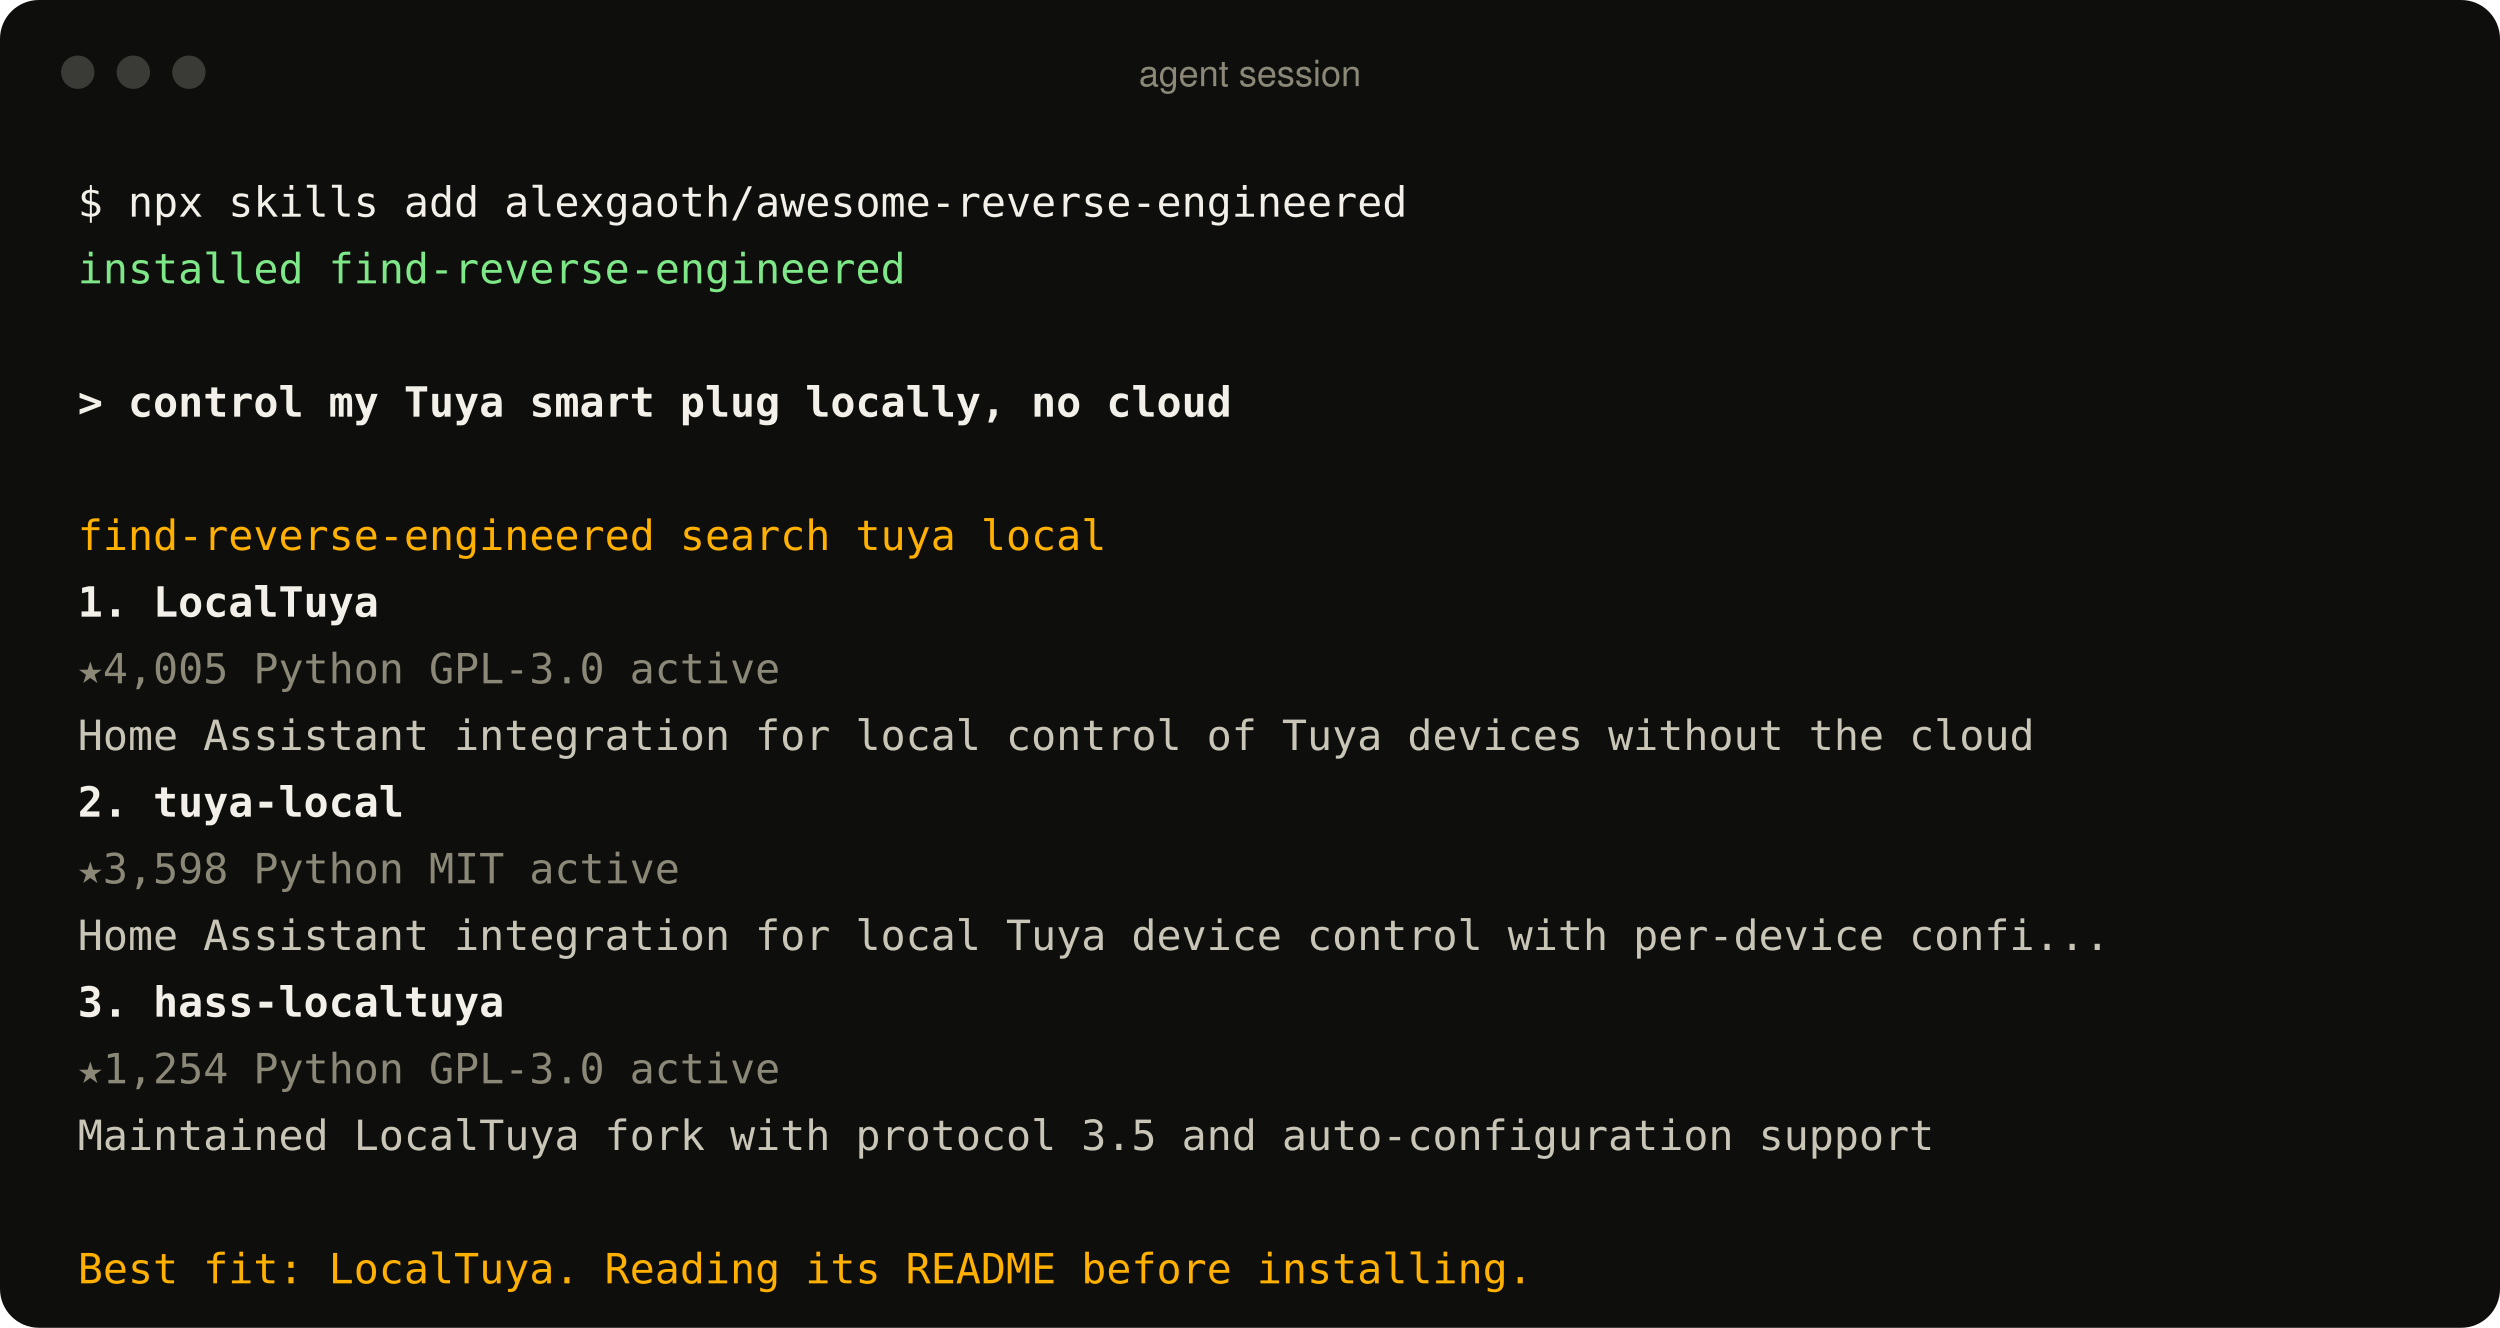
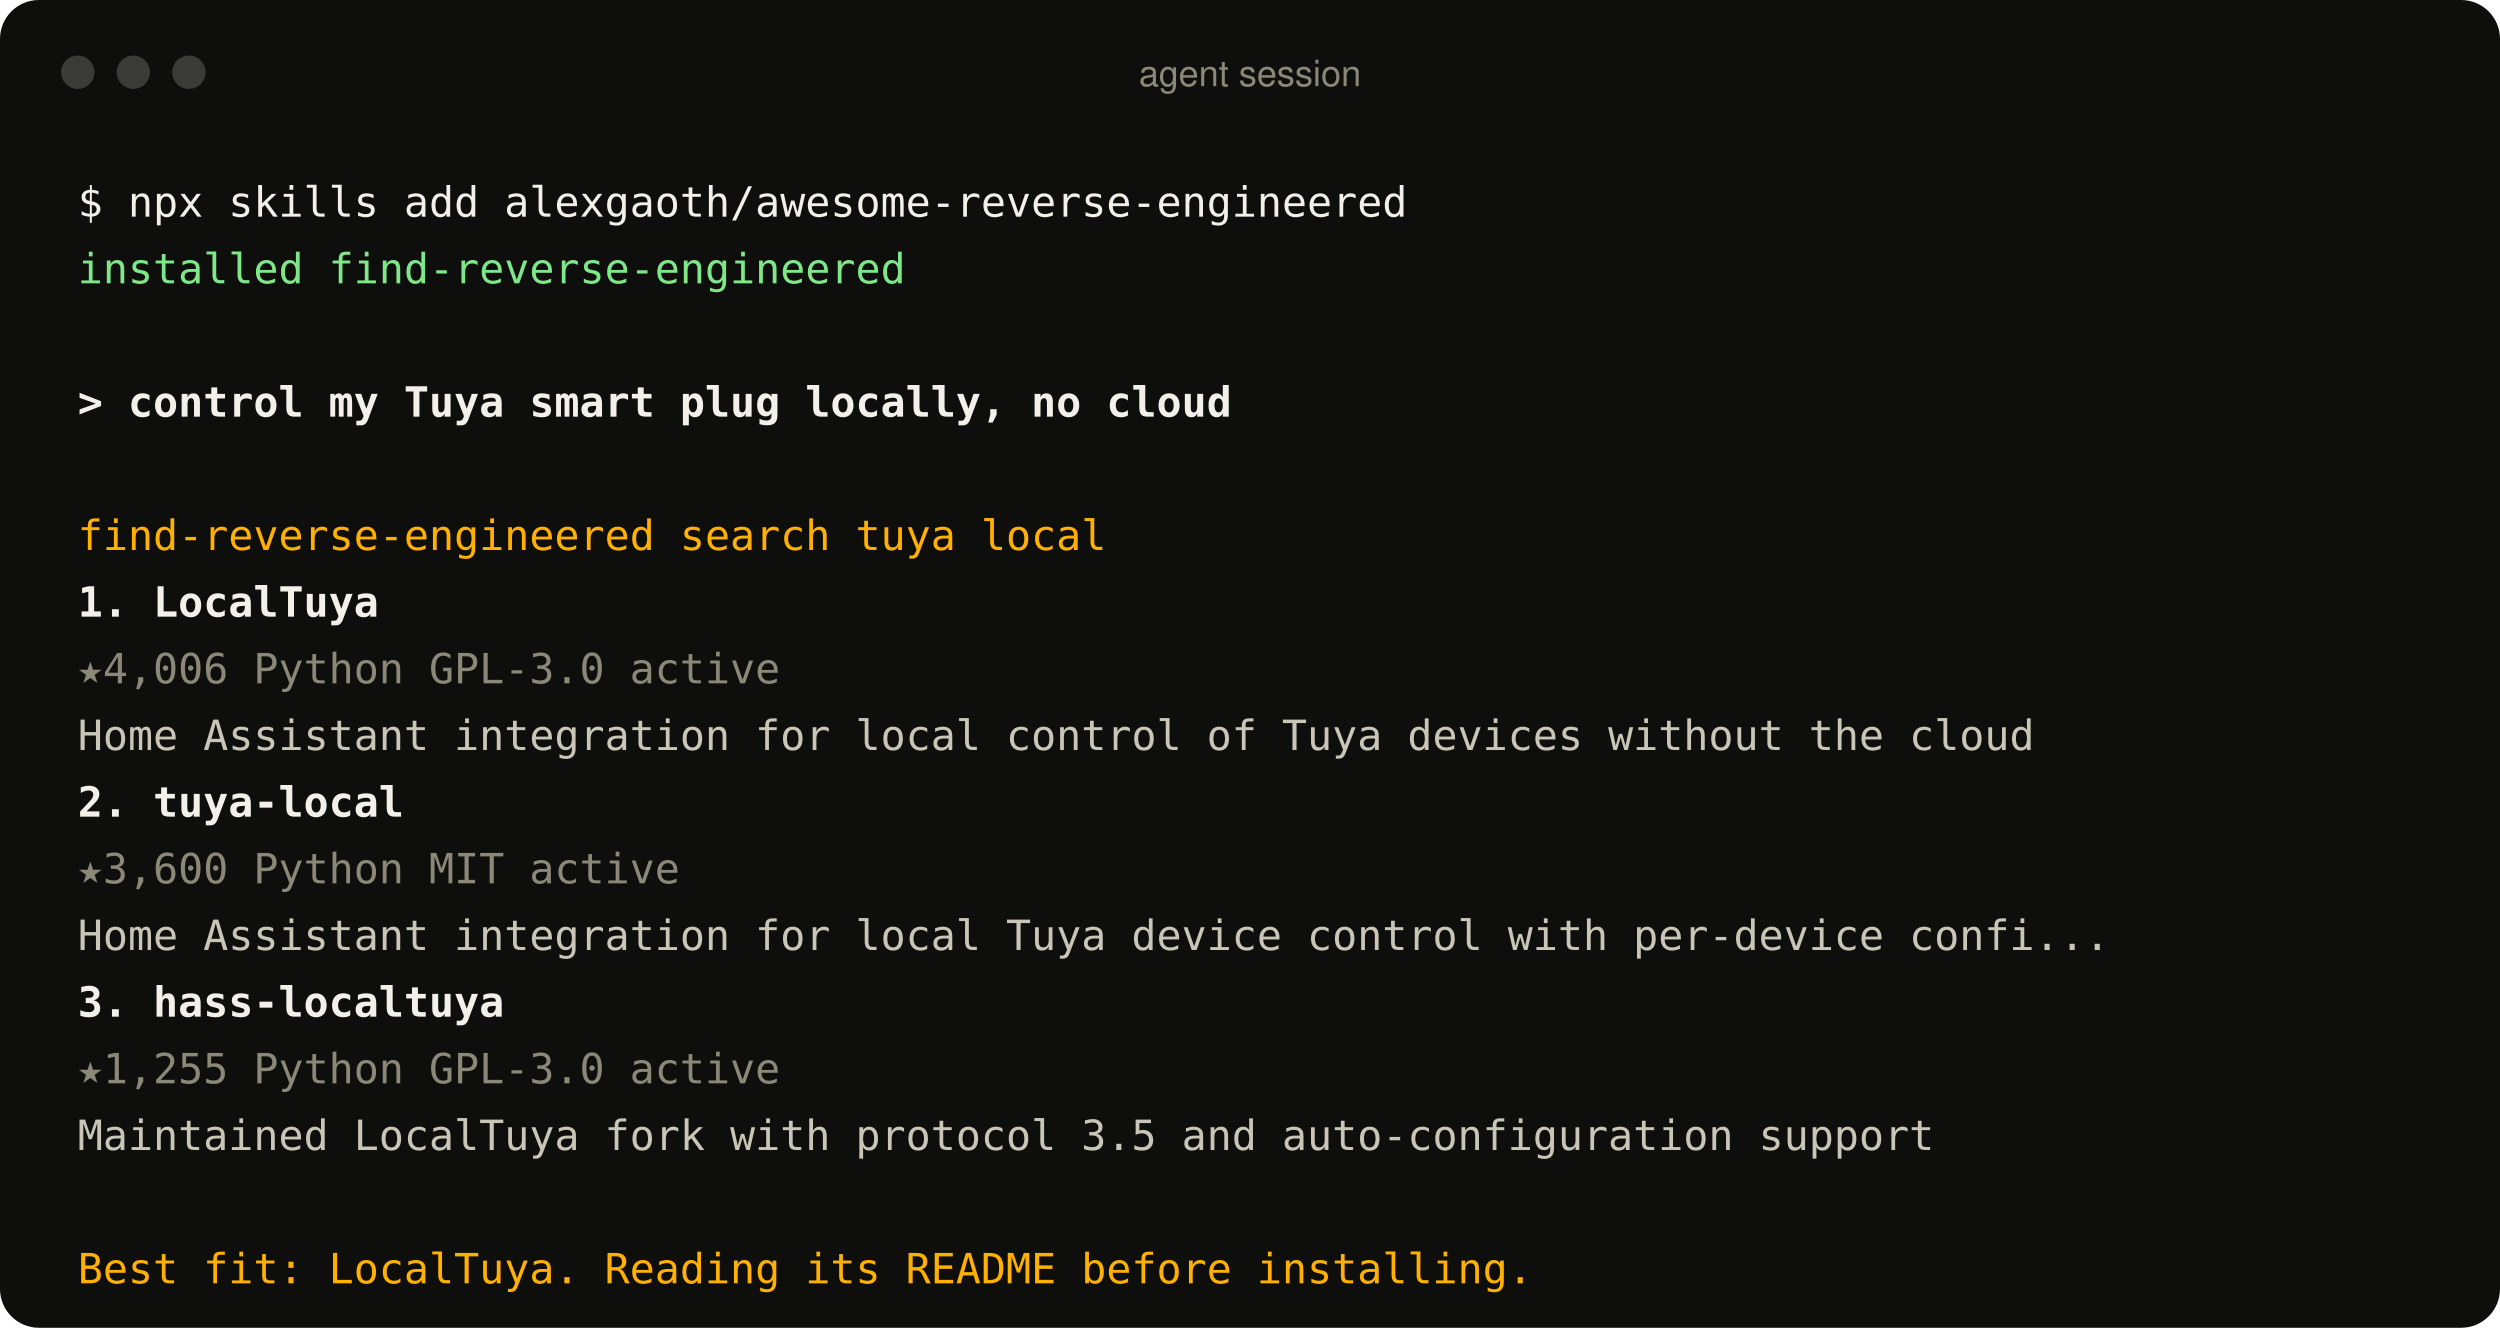
<svg xmlns="http://www.w3.org/2000/svg" width="900" height="478" viewBox="0 0 900 478" role="img" aria-label="An agent using the find-reverse-engineered skill">
  <style>
text{font:15px ui-monospace, SFMono-Regular, Menlo, Consolas, monospace;fill:#c9c6b8;white-space:pre}
.p{fill:#f2f0e8} .ok{fill:#7ee787} .u{fill:#f2f0e8;font-weight:600} .a{fill:#ffb000}
.r{fill:#f2f0e8;font-weight:600} .m{fill:#8b8878} .d{fill:#c9c6b8} .bar{font:13px -apple-system, BlinkMacSystemFont, 'Segoe UI', Helvetica, Arial, sans-serif;fill:#8b8878}
</style>
  <rect width="900" height="478" rx="14" fill="#0e0f0d" />
  <circle cx="28" cy="26" r="6" fill="#3a3b36" />
  <circle cx="48" cy="26" r="6" fill="#3a3b36" />
  <circle cx="68" cy="26" r="6" fill="#3a3b36" />
  <text x="450" y="31" text-anchor="middle" class="bar">agent session</text>
  <text x="28" y="78" class="p">$ npx skills add alexgaoth/awesome-reverse-engineered</text>
  <text x="28" y="102" class="ok">  installed find-reverse-engineered</text>
  <text x="28" y="150" class="u">&gt; control my Tuya smart plug locally, no cloud</text>
  <text x="28" y="198" class="a">  find-reverse-engineered  search tuya local</text>
  <text x="28" y="222" class="r">  1. LocalTuya</text>
-   <text x="28" y="246" class="m">     ★4,005  Python  GPL-3.0  active</text>
+   <text x="28" y="246" class="m">     ★4,006  Python  GPL-3.0  active</text>
  <text x="28" y="270" class="d">     Home Assistant integration for local control of Tuya devices without the cloud</text>
  <text x="28" y="294" class="r">  2. tuya-local</text>
-   <text x="28" y="318" class="m">     ★3,598  Python  MIT  active</text>
+   <text x="28" y="318" class="m">     ★3,600  Python  MIT  active</text>
  <text x="28" y="342" class="d">     Home Assistant integration for local Tuya device control with per-device confi...</text>
  <text x="28" y="366" class="r">  3. hass-localtuya</text>
-   <text x="28" y="390" class="m">     ★1,254  Python  GPL-3.0  active</text>
+   <text x="28" y="390" class="m">     ★1,255  Python  GPL-3.0  active</text>
  <text x="28" y="414" class="d">     Maintained LocalTuya fork with protocol 3.5 and auto-configuration support</text>
  <text x="28" y="462" class="a">  Best fit: LocalTuya. Reading its README before installing.</text>
</svg>
